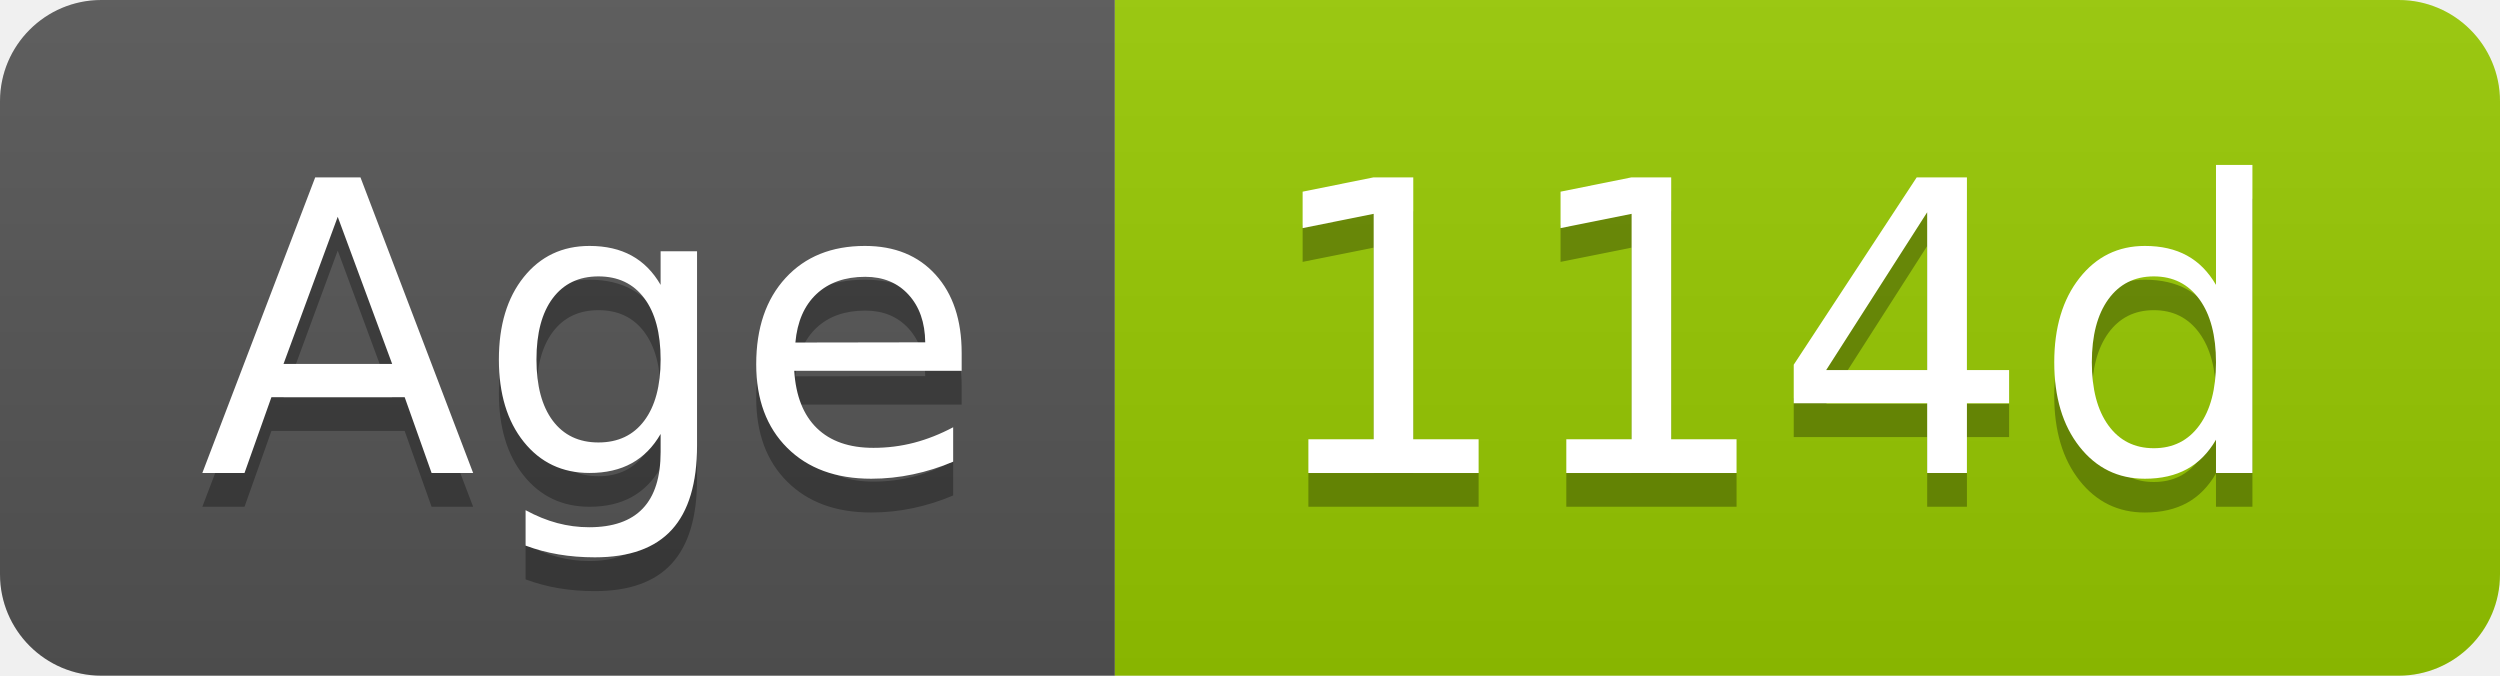
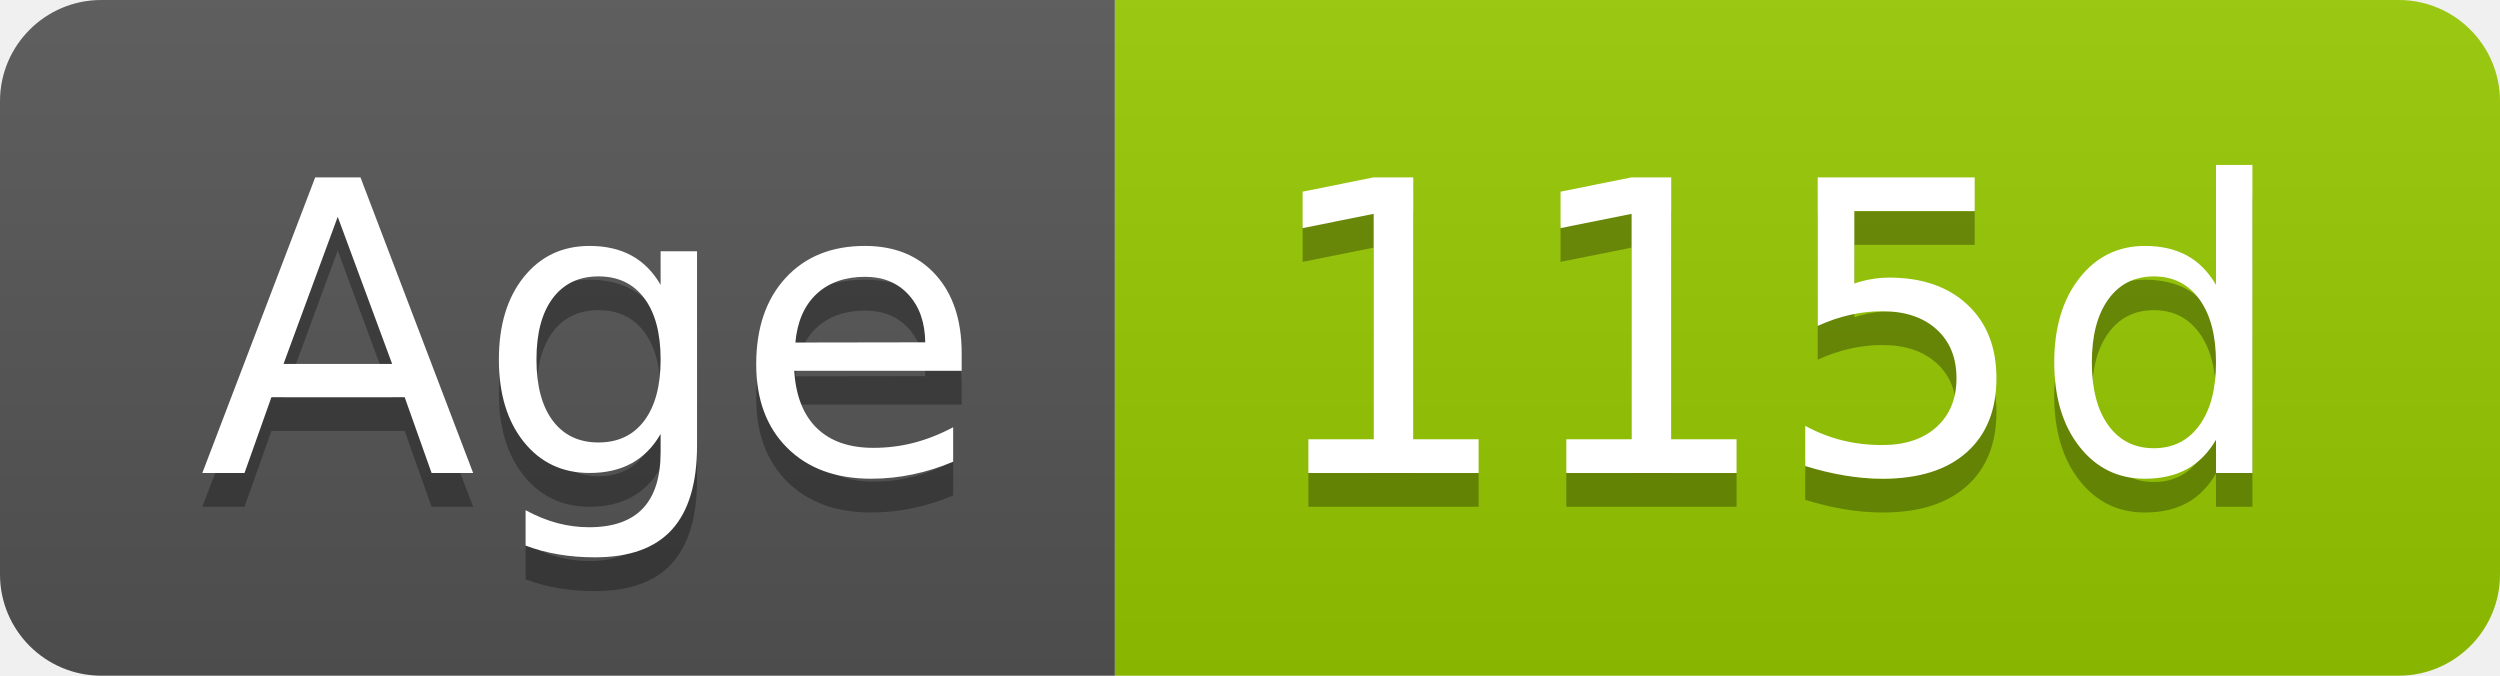
- <svg xmlns="http://www.w3.org/2000/svg" width="74" height="20" role="img" aria-label="Age: 114d">
+ <svg xmlns="http://www.w3.org/2000/svg" width="74" height="20" role="img" aria-label="Age: 115d">
  <linearGradient id="s" x2="0" y2="100%">
    <stop offset="0" stop-color="#bbb" stop-opacity=".1" />
    <stop offset="1" stop-opacity=".1" />
  </linearGradient>
  <clipPath id="r">
    <rect width="74" height="20" rx="3" fill="#fff" />
  </clipPath>
  <g clip-path="url(#r)">
    <rect width="33" height="20" fill="#555" />
    <rect x="33" width="41" height="20" fill="#97ca00" />
    <rect width="74" height="20" fill="url(#s)" />
  </g>
  <g fill="#fff" text-anchor="middle" font-family="Verdana,Geneva,DejaVu Sans,sans-serif" text-rendering="geometricPrecision" font-size="120">
    <text aria-hidden="true" x="175" y="150" fill="#010101" fill-opacity=".3" transform="scale(.1)" textLength="228">Age</text>
    <text x="175" y="140" transform="scale(.1)" fill="#fff" textLength="228">Age</text>
-     <text aria-hidden="true" x="525" y="150" fill="#010101" fill-opacity=".3" transform="scale(.1)" textLength="304">114d</text>
-     <text x="525" y="140" transform="scale(.1)" fill="#fff" textLength="304">114d</text>
+     <text aria-hidden="true" x="525" y="150" fill="#010101" fill-opacity=".3" transform="scale(.1)" textLength="304">115d</text>
+     <text x="525" y="140" transform="scale(.1)" fill="#fff" textLength="304">115d</text>
  </g>
</svg>
